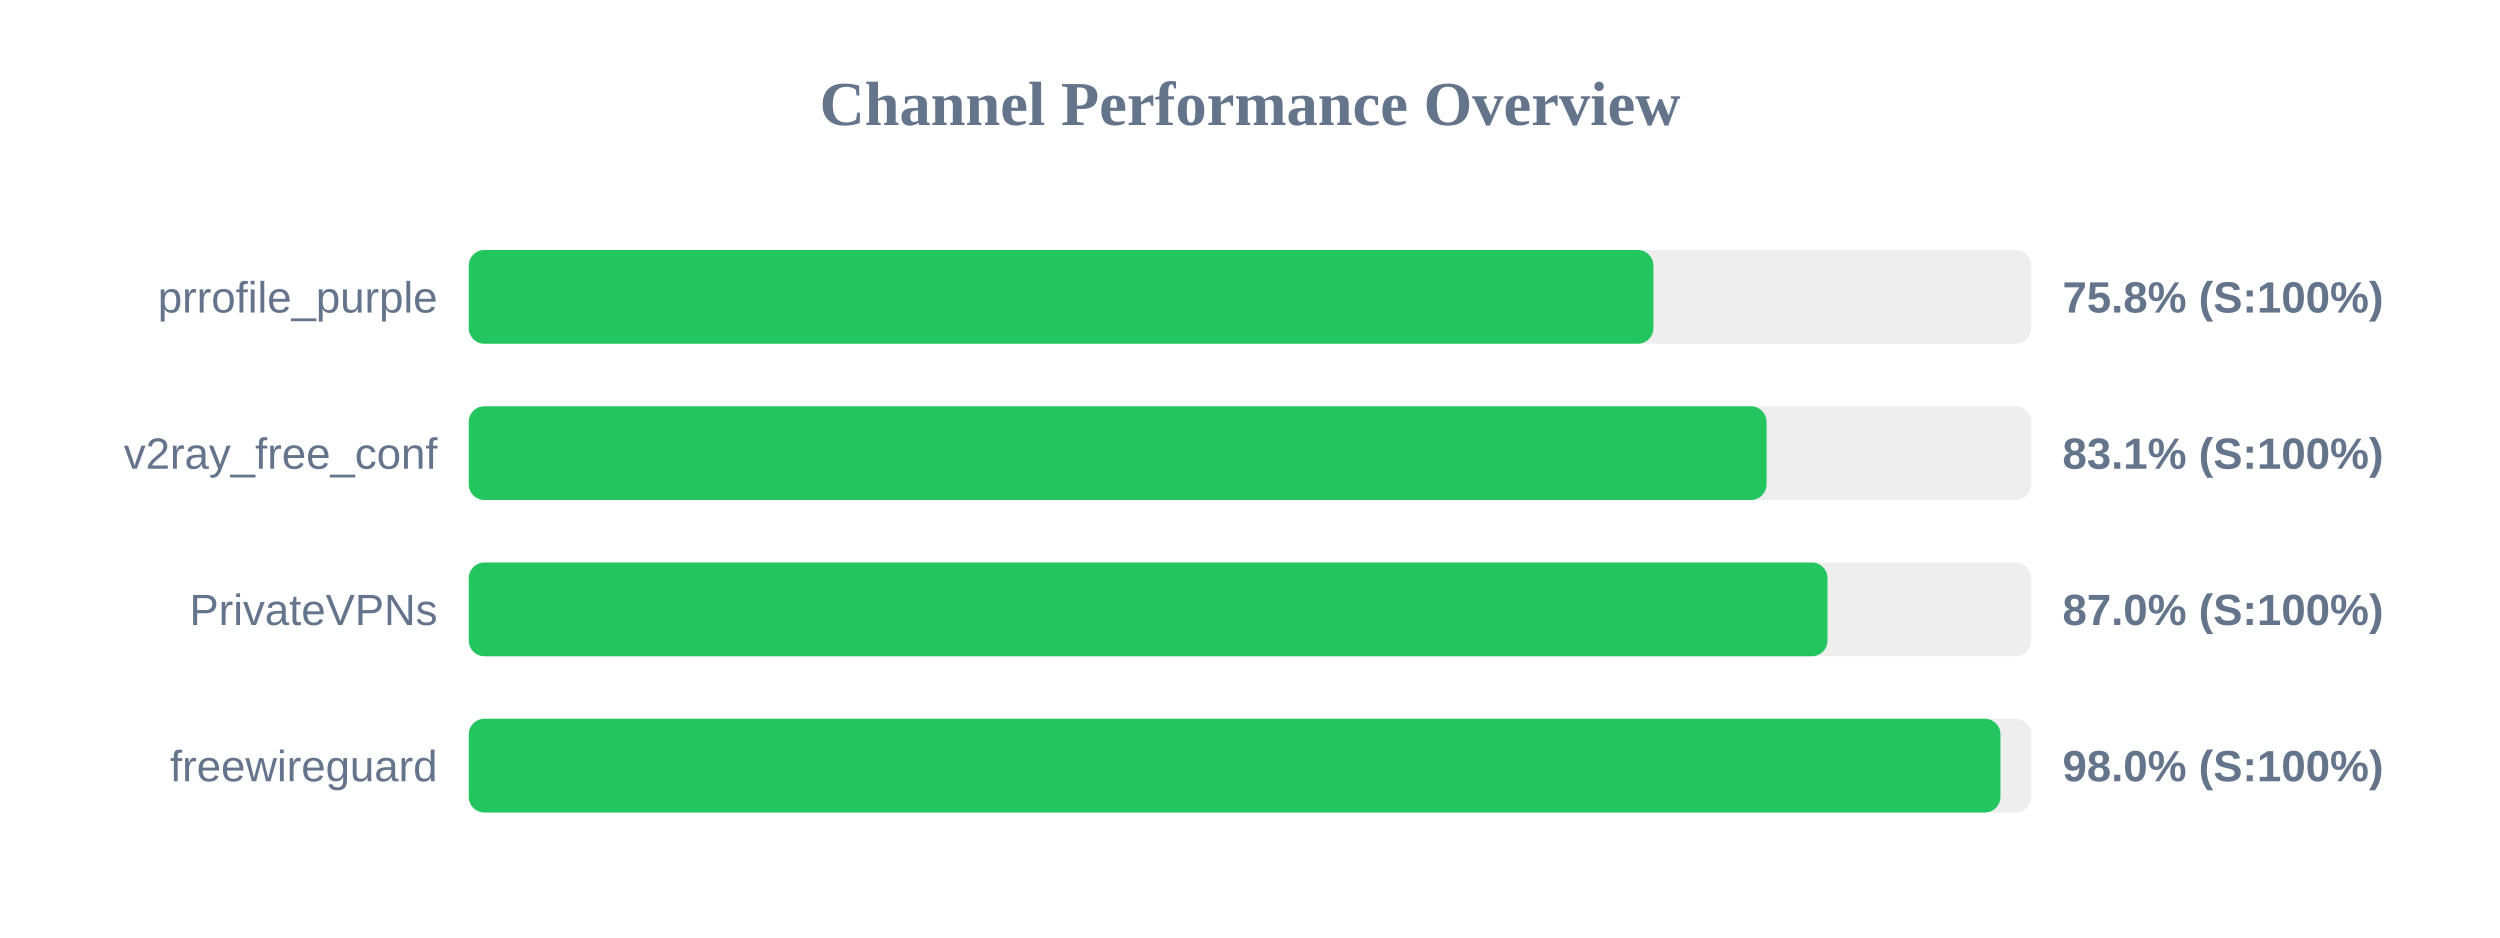
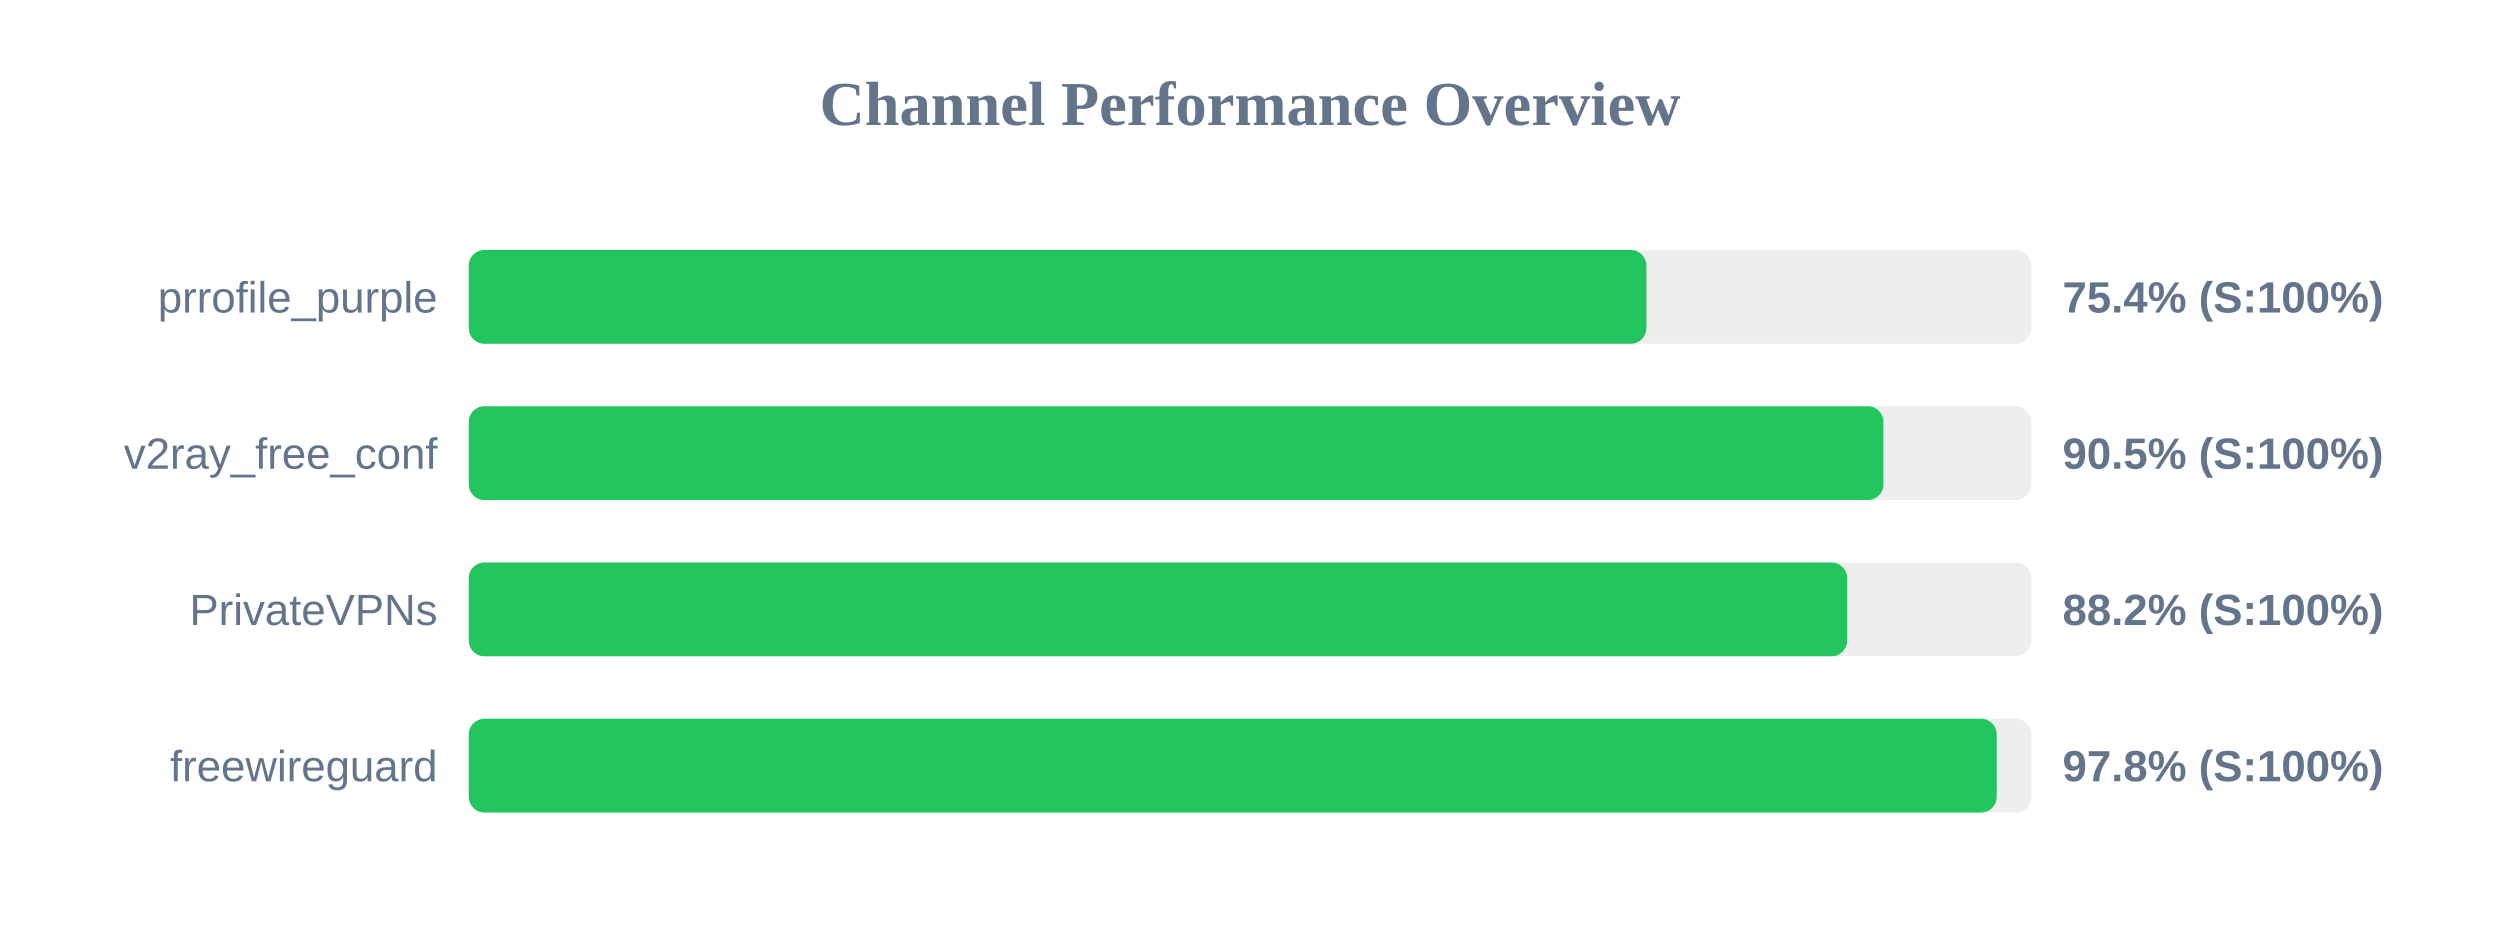
<svg xmlns="http://www.w3.org/2000/svg" width="800" height="300" version="1.1">
  <style>
        .row { font: 14px Arial; fill: #64748b; }
        .score { font: bold 14px Arial; fill: #64748b; }
    </style>
  <text x="400" y="40" text-anchor="middle" font-size="20px" font-weight="bold" fill="#64748b">Channel Performance Overview</text>
  <rect x="150" y="80" width="500" height="30" fill="#eee" rx="5" />
-   <rect x="150" y="80" width="379.1" height="30" fill="#22c55e" rx="5" />
+   <rect x="150" y="80" width="376.85" height="30" fill="#22c55e" rx="5" />
  <text x="140" y="100" text-anchor="end" class="row">prrofile_purple</text>
-   <text x="660" y="100" text-anchor="start" class="score">75.8% (S:100%)</text>
+   <text x="660" y="100" text-anchor="start" class="score">75.4% (S:100%)</text>
  <rect x="150" y="130" width="500" height="30" fill="#eee" rx="5" />
-   <rect x="150" y="130" width="415.3" height="30" fill="#22c55e" rx="5" />
+   <rect x="150" y="130" width="452.7" height="30" fill="#22c55e" rx="5" />
  <text x="140" y="150" text-anchor="end" class="row">v2ray_free_conf</text>
-   <text x="660" y="150" text-anchor="start" class="score">83.1% (S:100%)</text>
+   <text x="660" y="150" text-anchor="start" class="score">90.5% (S:100%)</text>
  <rect x="150" y="180" width="500" height="30" fill="#eee" rx="5" />
-   <rect x="150" y="180" width="434.8" height="30" fill="#22c55e" rx="5" />
+   <rect x="150" y="180" width="441.1" height="30" fill="#22c55e" rx="5" />
  <text x="140" y="200" text-anchor="end" class="row">PrivateVPNs</text>
-   <text x="660" y="200" text-anchor="start" class="score">87.0% (S:100%)</text>
+   <text x="660" y="200" text-anchor="start" class="score">88.2% (S:100%)</text>
  <rect x="150" y="230" width="500" height="30" fill="#eee" rx="5" />
-   <rect x="150" y="230" width="490.15" height="30" fill="#22c55e" rx="5" />
+   <rect x="150" y="230" width="488.95" height="30" fill="#22c55e" rx="5" />
  <text x="140" y="250" text-anchor="end" class="row">freewireguard</text>
-   <text x="660" y="250" text-anchor="start" class="score">98.0% (S:100%)</text>
+   <text x="660" y="250" text-anchor="start" class="score">97.8% (S:100%)</text>
</svg>
